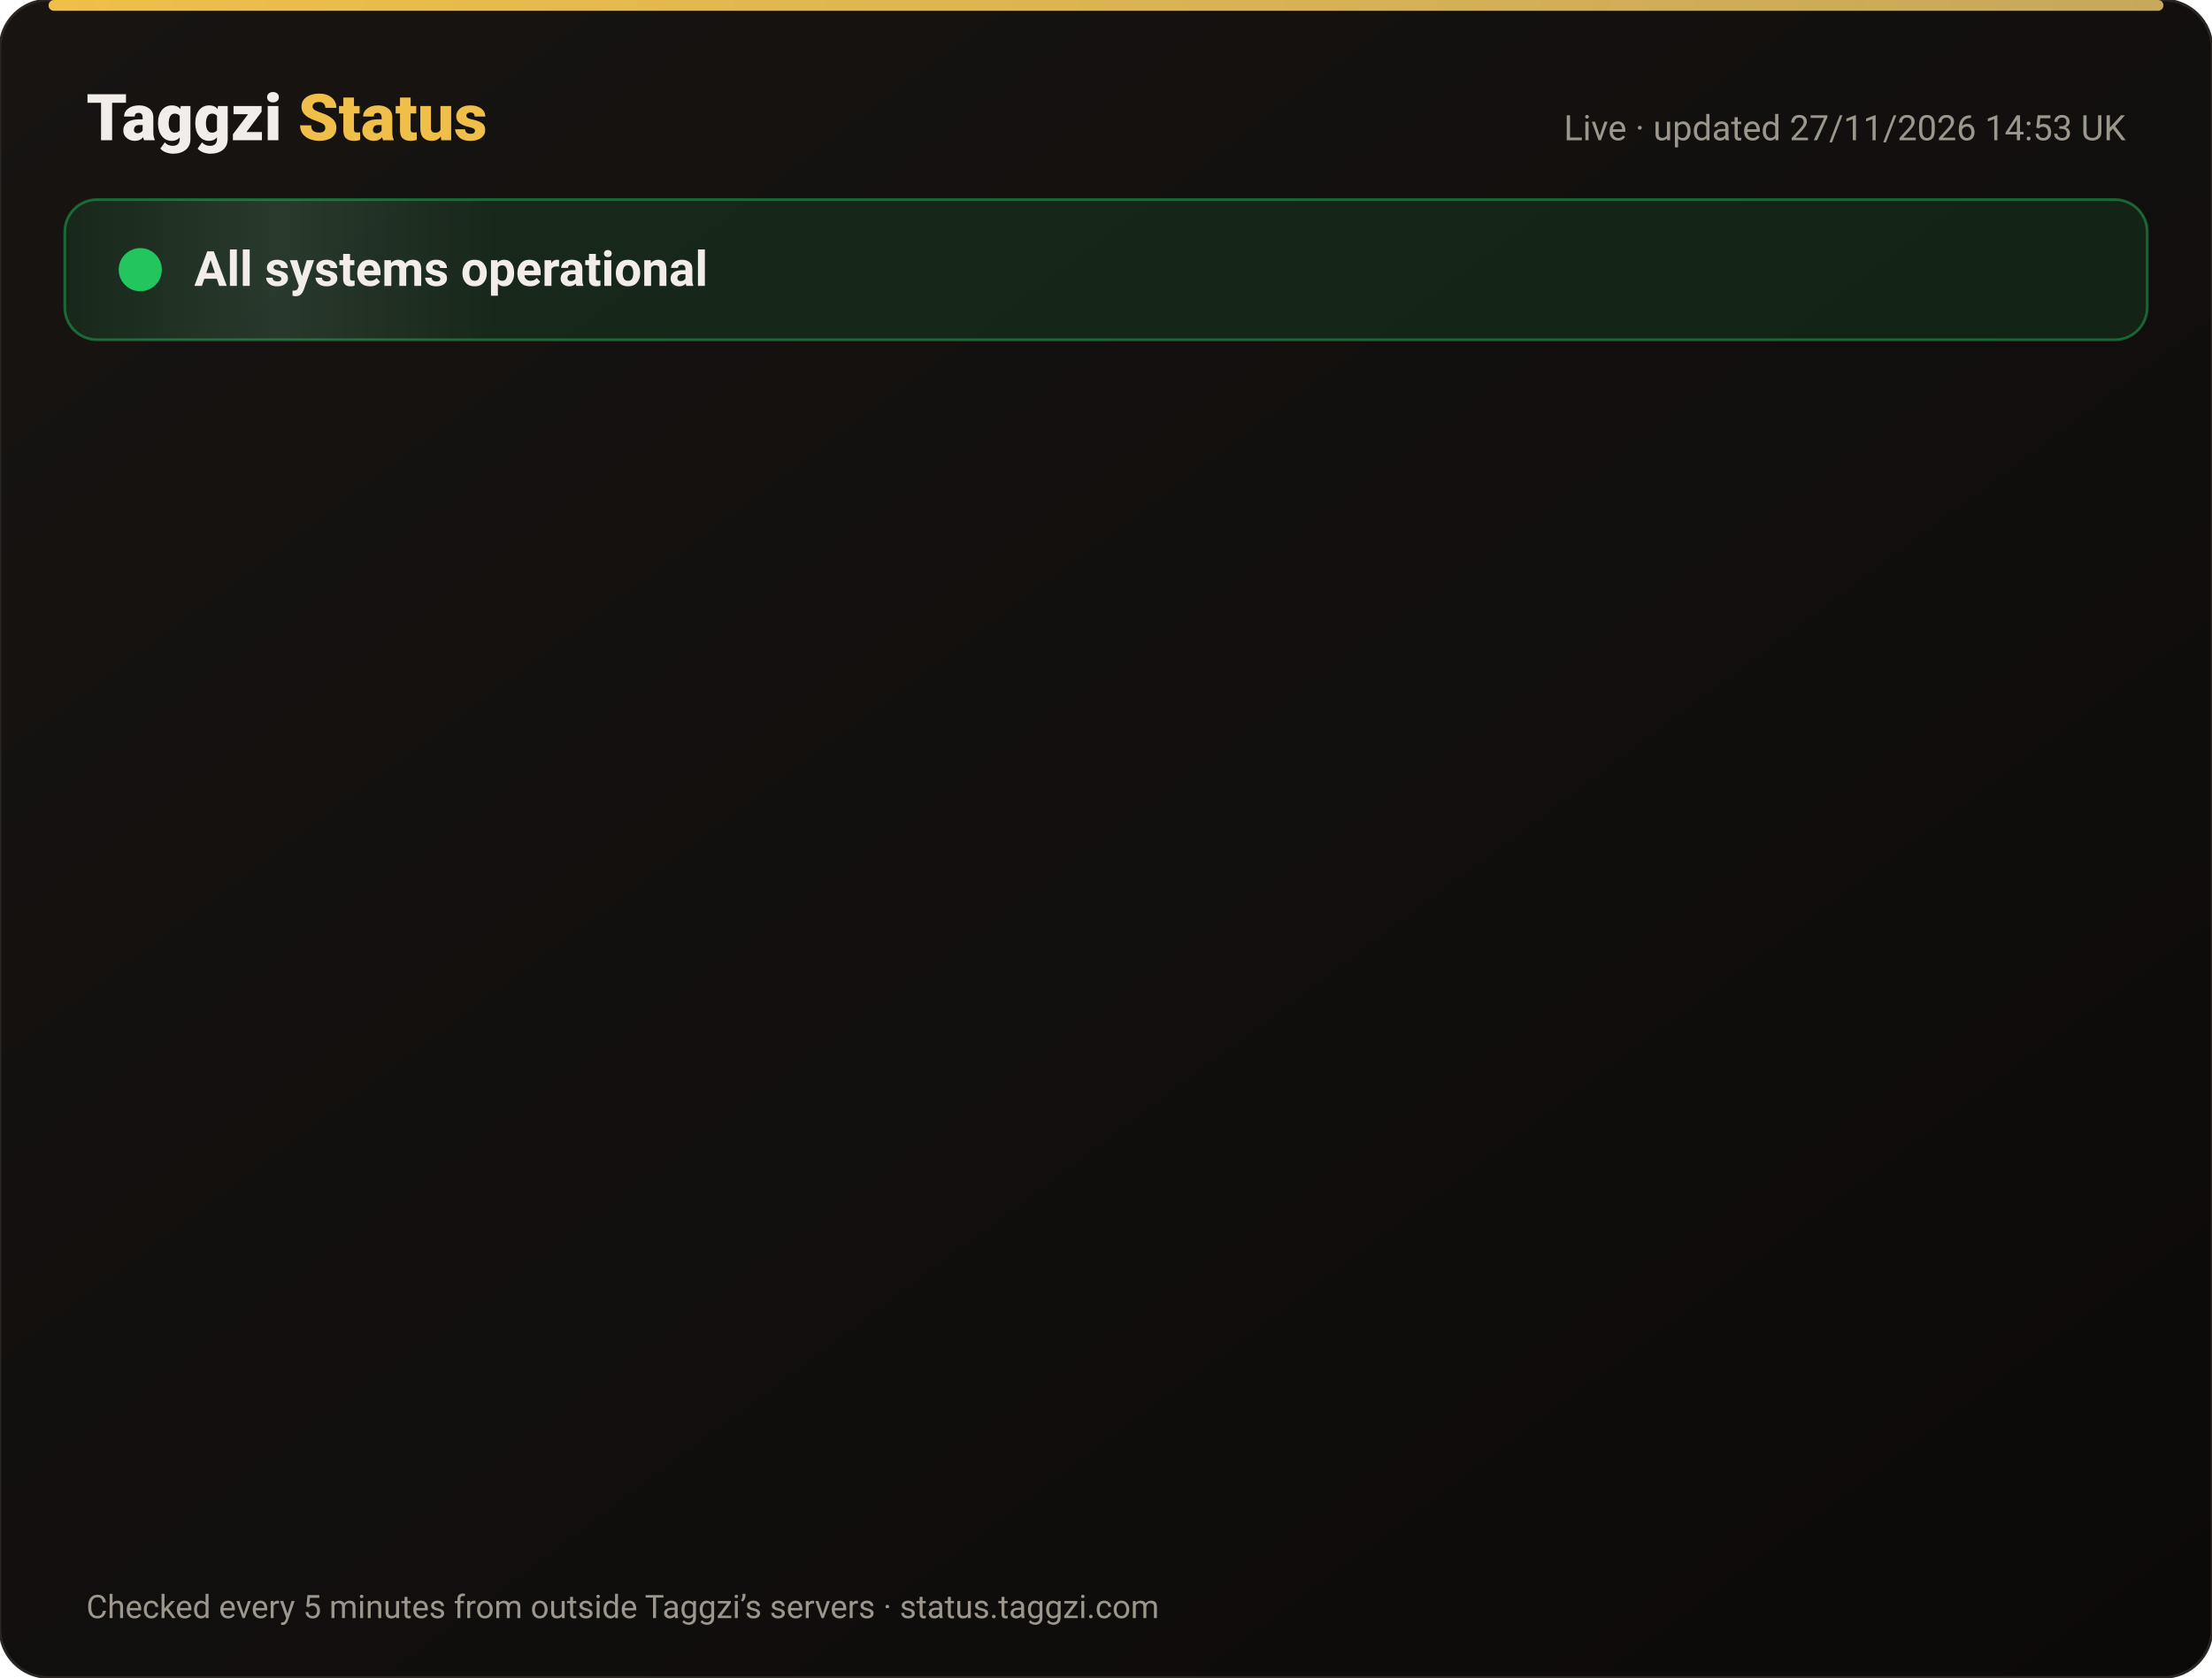
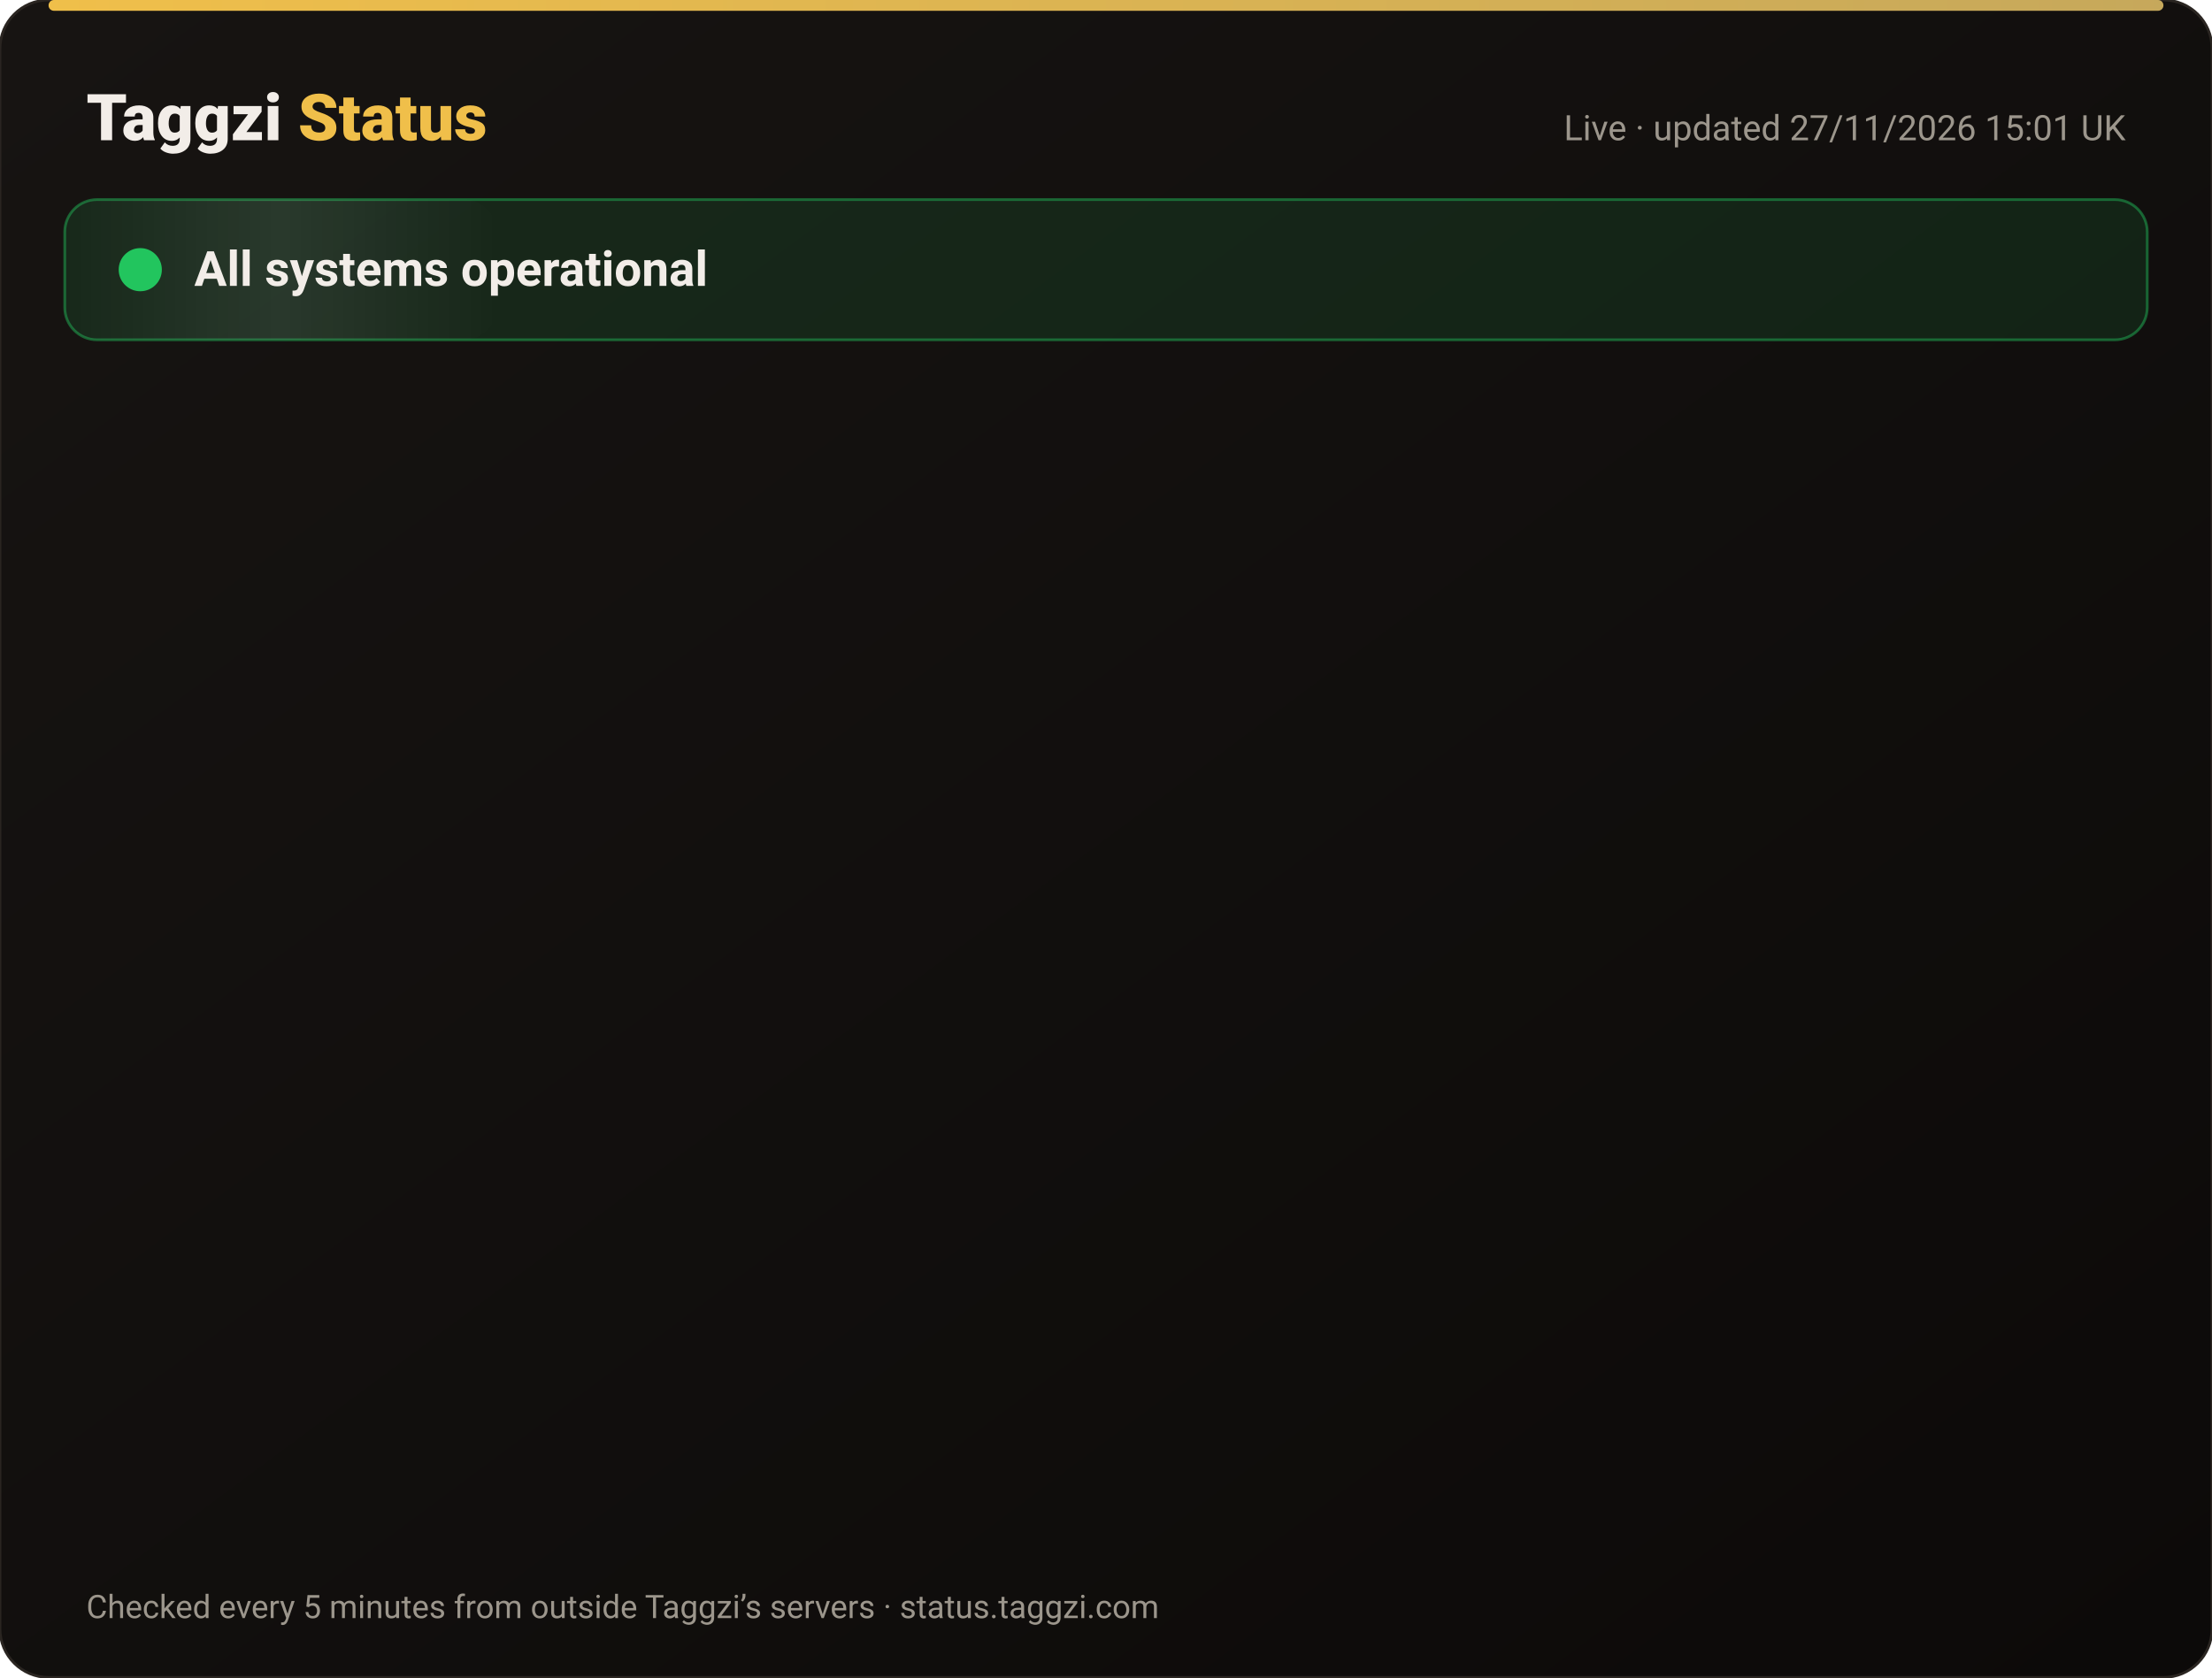
<svg xmlns="http://www.w3.org/2000/svg" width="820" height="622" viewBox="0 0 820 622" font-family="-apple-system,Segoe UI,Roboto,Helvetica,Arial,sans-serif">
  <defs>
    <linearGradient id="bg" x1="0" y1="0" x2="1" y2="1">
      <stop offset="0" stop-color="#171412" />
      <stop offset="1" stop-color="#0C0A09" />
    </linearGradient>
    <linearGradient id="gold" x1="0" x2="1">
      <stop offset="0" stop-color="#F0BF4A" />
      <stop offset="1" stop-color="#c6a85b" />
    </linearGradient>
    <linearGradient id="shine" x1="0" x2="1">
      <stop offset="0" stop-color="#fff" stop-opacity="0" />
      <stop offset=".5" stop-color="#fff" stop-opacity=".08" />
      <stop offset="1" stop-color="#fff" stop-opacity="0" />
    </linearGradient>
  </defs>
  <rect width="820" height="622" rx="18" fill="url(#bg)" stroke="#2a2521" />
  <rect x="18" y="0" width="784" height="4" rx="2" fill="url(#gold)" />
  <text x="32" y="52" font-size="24" font-weight="800" fill="#F2EDE8">Taggzi <tspan fill="#F0BF4A">Status</tspan>
  </text>
-   <text x="788" y="52" font-size="13" fill="#9C968C" text-anchor="end">Live · updated 27/11/2026 14:53 UK</text>
+   <text x="788" y="52" font-size="13" fill="#9C968C" text-anchor="end">Live · updated 27/11/2026 15:01 UK</text>
  <rect x="24" y="74" width="772" height="52" rx="12" fill="#22c55e" fill-opacity=".12" stroke="#22c55e" stroke-opacity=".45" />
  <rect x="24" y="74" width="160" height="52" rx="12" fill="url(#shine)">
    <animate attributeName="x" from="-160" to="820" dur="4s" repeatCount="indefinite" />
  </rect>
  <circle cx="52" cy="100" r="7" fill="#22c55e" />
  <circle cx="52" cy="100" r="7" fill="none" stroke="#22c55e" stroke-width="2">
    <animate attributeName="r" values="7;15;7" dur="2s" repeatCount="indefinite" />
    <animate attributeName="opacity" values=".9;0;.9" dur="2s" repeatCount="indefinite" />
  </circle>
  <text x="72" y="106" font-size="18" font-weight="700" fill="#F2EDE8">All systems operational</text>
  <g opacity="0">
    <animate attributeName="opacity" from="0" to="1" begin="0.00s" dur=".6s" fill="freeze" />
    <line x1="32" y1="188" x2="788" y2="188" stroke="#2a2521" />
    <circle cx="44" cy="166" r="6" fill="#22c55e">
      <animate attributeName="opacity" values="1;.45;1" dur="2.4s" begin="0.00s" repeatCount="indefinite" />
    </circle>
    <text x="62" y="171" font-size="15" font-weight="650" fill="#F2EDE8">Website</text>
    <text x="630" y="171" font-size="13" fill="#9C968C" text-anchor="end">99.98% uptime</text>
    <rect x="648" y="154" width="140" height="24" rx="12" fill="#22c55e" fill-opacity=".14" stroke="#22c55e" stroke-opacity=".5" />
    <text x="718" y="171" font-size="12" font-weight="700" fill="#22c55e" text-anchor="middle">Operational</text>
  </g>
  <g opacity="0">
    <animate attributeName="opacity" from="0" to="1" begin="0.15s" dur=".6s" fill="freeze" />
    <line x1="32" y1="234" x2="788" y2="234" stroke="#2a2521" />
    <circle cx="44" cy="212" r="6" fill="#22c55e">
      <animate attributeName="opacity" values="1;.45;1" dur="2.4s" begin="0.15s" repeatCount="indefinite" />
    </circle>
    <text x="62" y="217" font-size="15" font-weight="650" fill="#F2EDE8">Tag scans</text>
    <text x="630" y="217" font-size="13" fill="#9C968C" text-anchor="end">99.98% uptime</text>
    <rect x="648" y="200" width="140" height="24" rx="12" fill="#22c55e" fill-opacity=".14" stroke="#22c55e" stroke-opacity=".5" />
    <text x="718" y="217" font-size="12" font-weight="700" fill="#22c55e" text-anchor="middle">Operational</text>
  </g>
  <g opacity="0">
    <animate attributeName="opacity" from="0" to="1" begin="0.30s" dur=".6s" fill="freeze" />
    <line x1="32" y1="280" x2="788" y2="280" stroke="#2a2521" />
    <circle cx="44" cy="258" r="6" fill="#22c55e">
      <animate attributeName="opacity" values="1;.45;1" dur="2.4s" begin="0.30s" repeatCount="indefinite" />
    </circle>
    <text x="62" y="263" font-size="15" font-weight="650" fill="#F2EDE8">Manual tag lookup</text>
    <text x="630" y="263" font-size="13" fill="#9C968C" text-anchor="end">99.98% uptime</text>
    <rect x="648" y="246" width="140" height="24" rx="12" fill="#22c55e" fill-opacity=".14" stroke="#22c55e" stroke-opacity=".5" />
    <text x="718" y="263" font-size="12" font-weight="700" fill="#22c55e" text-anchor="middle">Operational</text>
  </g>
  <g opacity="0">
    <animate attributeName="opacity" from="0" to="1" begin="0.45s" dur=".6s" fill="freeze" />
    <line x1="32" y1="326" x2="788" y2="326" stroke="#2a2521" />
    <circle cx="44" cy="304" r="6" fill="#22c55e">
      <animate attributeName="opacity" values="1;.45;1" dur="2.4s" begin="0.45s" repeatCount="indefinite" />
    </circle>
    <text x="62" y="309" font-size="15" font-weight="650" fill="#F2EDE8">App &amp; login</text>
    <text x="630" y="309" font-size="13" fill="#9C968C" text-anchor="end">99.98% uptime</text>
    <rect x="648" y="292" width="140" height="24" rx="12" fill="#22c55e" fill-opacity=".14" stroke="#22c55e" stroke-opacity=".5" />
    <text x="718" y="309" font-size="12" font-weight="700" fill="#22c55e" text-anchor="middle">Operational</text>
  </g>
  <g opacity="0">
    <animate attributeName="opacity" from="0" to="1" begin="0.60s" dur=".6s" fill="freeze" />
    <line x1="32" y1="372" x2="788" y2="372" stroke="#2a2521" />
    <circle cx="44" cy="350" r="6" fill="#22c55e">
      <animate attributeName="opacity" values="1;.45;1" dur="2.4s" begin="0.60s" repeatCount="indefinite" />
    </circle>
    <text x="62" y="355" font-size="15" font-weight="650" fill="#F2EDE8">Community alerts</text>
    <text x="630" y="355" font-size="13" fill="#9C968C" text-anchor="end">99.98% uptime</text>
    <rect x="648" y="338" width="140" height="24" rx="12" fill="#22c55e" fill-opacity=".14" stroke="#22c55e" stroke-opacity=".5" />
    <text x="718" y="355" font-size="12" font-weight="700" fill="#22c55e" text-anchor="middle">Operational</text>
  </g>
  <g opacity="0">
    <animate attributeName="opacity" from="0" to="1" begin="0.75s" dur=".6s" fill="freeze" />
    <line x1="32" y1="418" x2="788" y2="418" stroke="#2a2521" />
    <circle cx="44" cy="396" r="6" fill="#22c55e">
      <animate attributeName="opacity" values="1;.45;1" dur="2.4s" begin="0.75s" repeatCount="indefinite" />
    </circle>
    <text x="62" y="401" font-size="15" font-weight="650" fill="#F2EDE8">Private calling</text>
    <text x="630" y="401" font-size="13" fill="#9C968C" text-anchor="end">99.98% uptime</text>
    <rect x="648" y="384" width="140" height="24" rx="12" fill="#22c55e" fill-opacity=".14" stroke="#22c55e" stroke-opacity=".5" />
    <text x="718" y="401" font-size="12" font-weight="700" fill="#22c55e" text-anchor="middle">Operational</text>
  </g>
  <g opacity="0">
    <animate attributeName="opacity" from="0" to="1" begin="0.90s" dur=".6s" fill="freeze" />
    <line x1="32" y1="464" x2="788" y2="464" stroke="#2a2521" />
    <circle cx="44" cy="442" r="6" fill="#22c55e">
      <animate attributeName="opacity" values="1;.45;1" dur="2.4s" begin="0.90s" repeatCount="indefinite" />
    </circle>
    <text x="62" y="447" font-size="15" font-weight="650" fill="#F2EDE8">Payments</text>
    <text x="630" y="447" font-size="13" fill="#9C968C" text-anchor="end">99.97% uptime</text>
    <rect x="648" y="430" width="140" height="24" rx="12" fill="#22c55e" fill-opacity=".14" stroke="#22c55e" stroke-opacity=".5" />
    <text x="718" y="447" font-size="12" font-weight="700" fill="#22c55e" text-anchor="middle">Operational</text>
  </g>
  <g opacity="0">
    <animate attributeName="opacity" from="0" to="1" begin="1.05s" dur=".6s" fill="freeze" />
    <line x1="32" y1="510" x2="788" y2="510" stroke="#2a2521" />
    <circle cx="44" cy="488" r="6" fill="#22c55e">
      <animate attributeName="opacity" values="1;.45;1" dur="2.4s" begin="1.05s" repeatCount="indefinite" />
    </circle>
    <text x="62" y="493" font-size="15" font-weight="650" fill="#F2EDE8">Email &amp; support</text>
    <text x="630" y="493" font-size="13" fill="#9C968C" text-anchor="end">99.98% uptime</text>
    <rect x="648" y="476" width="140" height="24" rx="12" fill="#22c55e" fill-opacity=".14" stroke="#22c55e" stroke-opacity=".5" />
    <text x="718" y="493" font-size="12" font-weight="700" fill="#22c55e" text-anchor="middle">Operational</text>
  </g>
  <g opacity="0">
    <animate attributeName="opacity" from="0" to="1" begin="1.20s" dur=".6s" fill="freeze" />
    <line x1="32" y1="556" x2="788" y2="556" stroke="#2a2521" />
    <circle cx="44" cy="534" r="6" fill="#22c55e">
      <animate attributeName="opacity" values="1;.45;1" dur="2.4s" begin="1.20s" repeatCount="indefinite" />
    </circle>
    <text x="62" y="539" font-size="15" font-weight="650" fill="#F2EDE8">Secure connection (SSL)</text>
    <text x="630" y="539" font-size="13" fill="#9C968C" text-anchor="end">100.00% uptime</text>
    <rect x="648" y="522" width="140" height="24" rx="12" fill="#22c55e" fill-opacity=".14" stroke="#22c55e" stroke-opacity=".5" />
    <text x="718" y="539" font-size="12" font-weight="700" fill="#22c55e" text-anchor="middle">Operational</text>
  </g>
  <text x="32" y="600" font-size="12" fill="#9C968C">Checked every 5 minutes from outside Taggzi’s servers · status.taggzi.com</text>
</svg>
